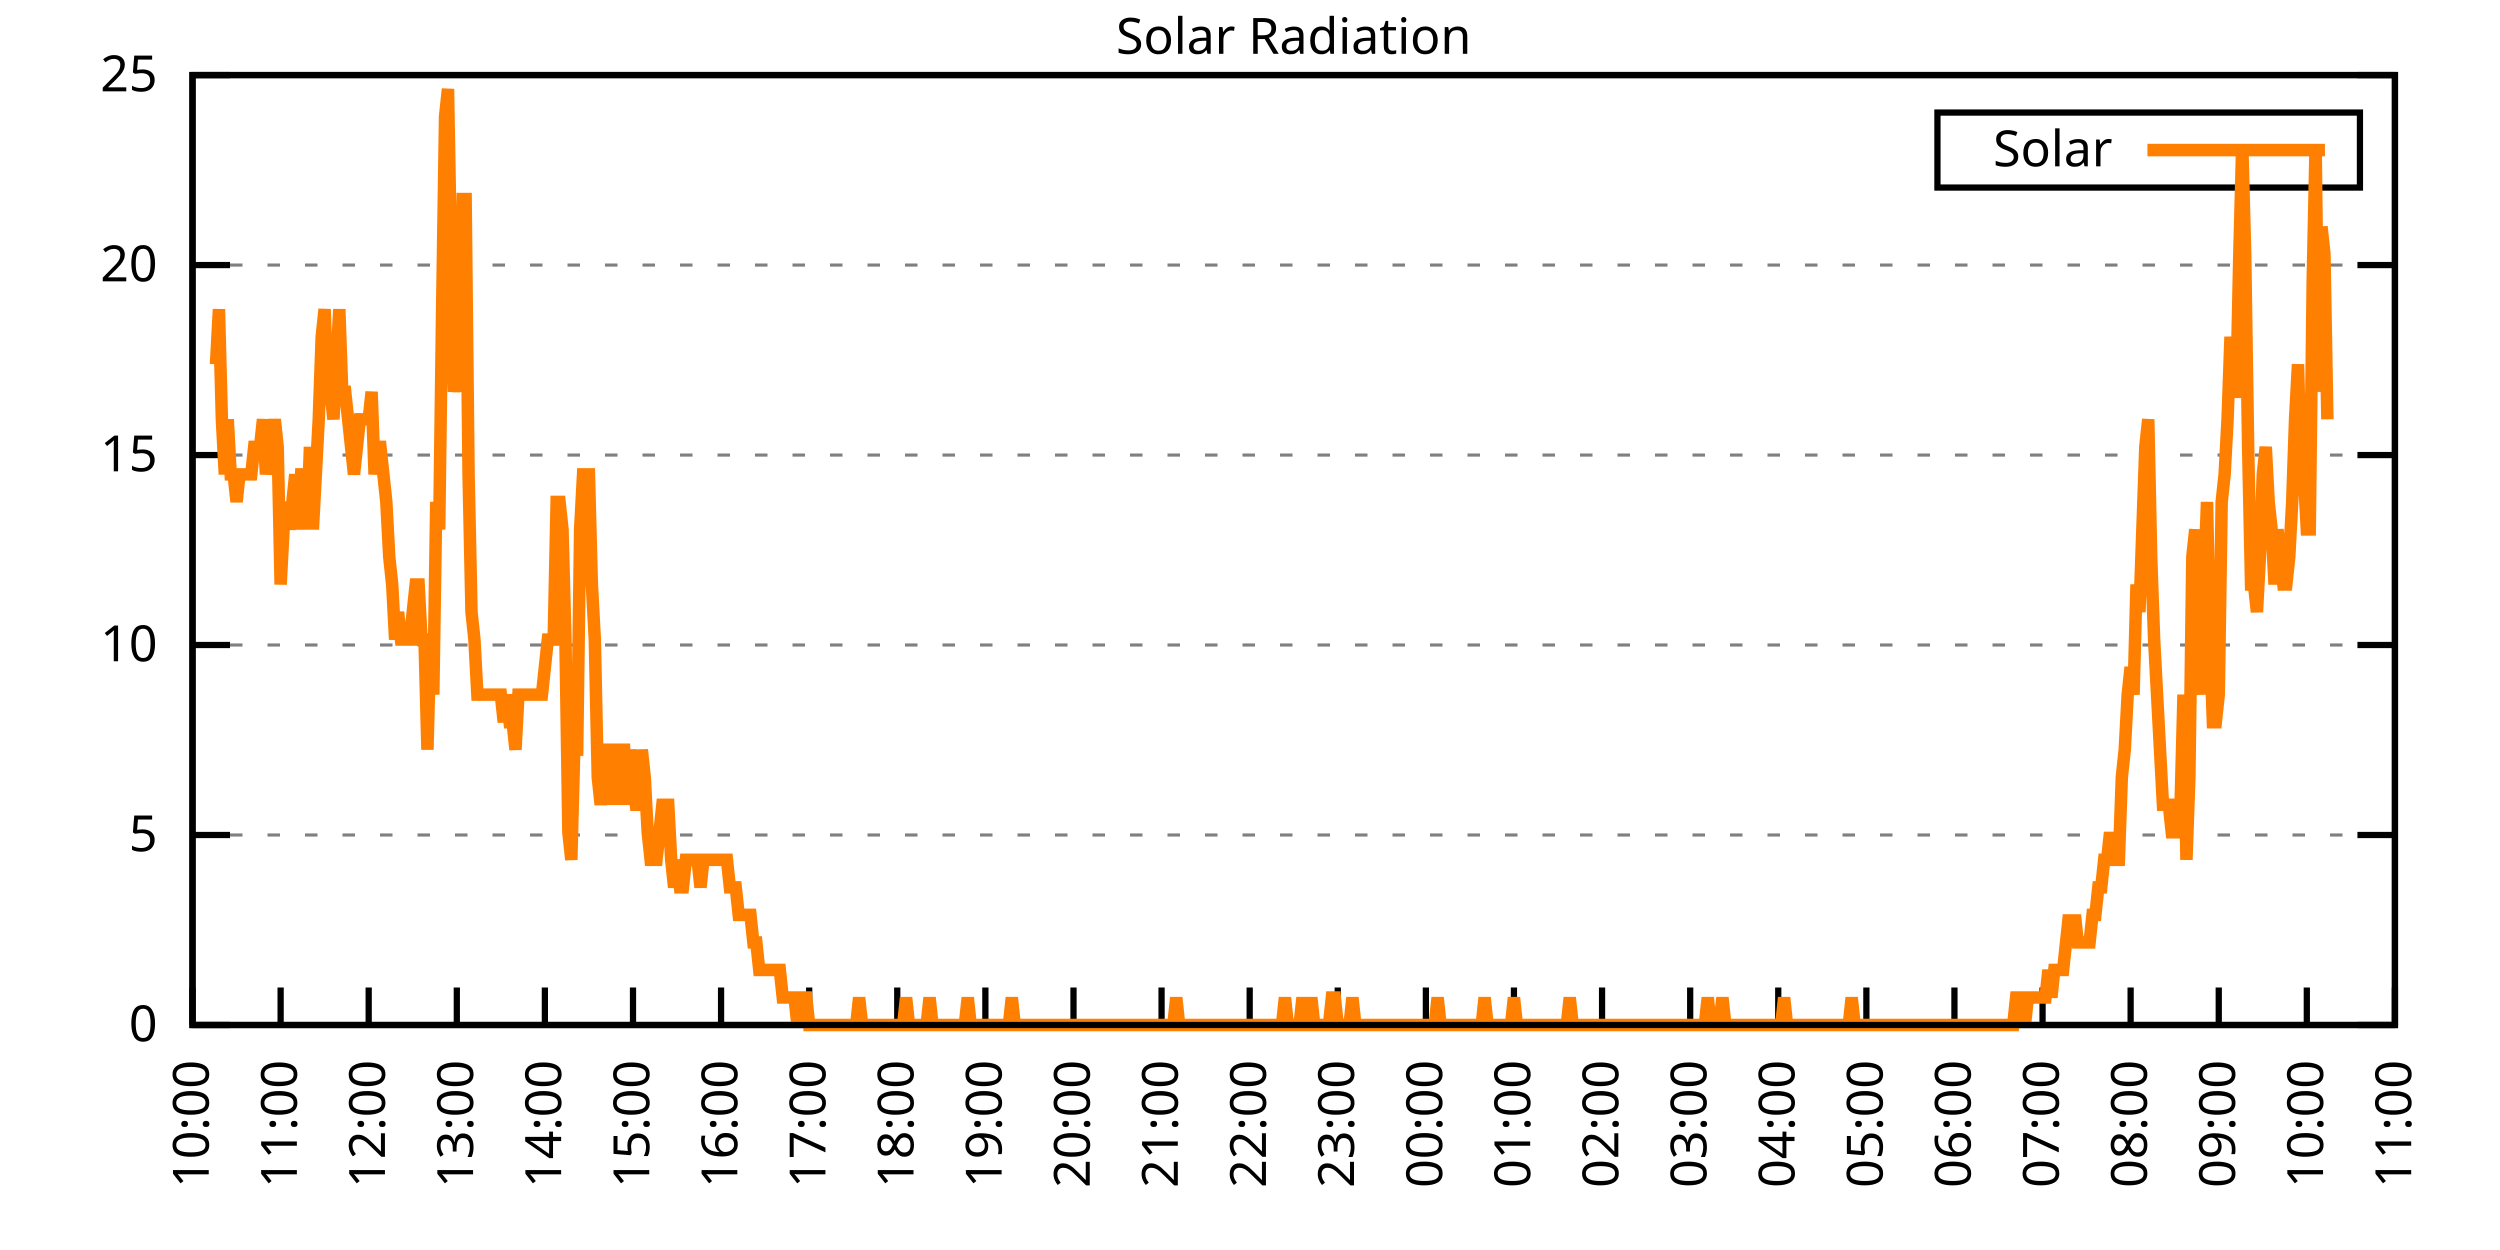
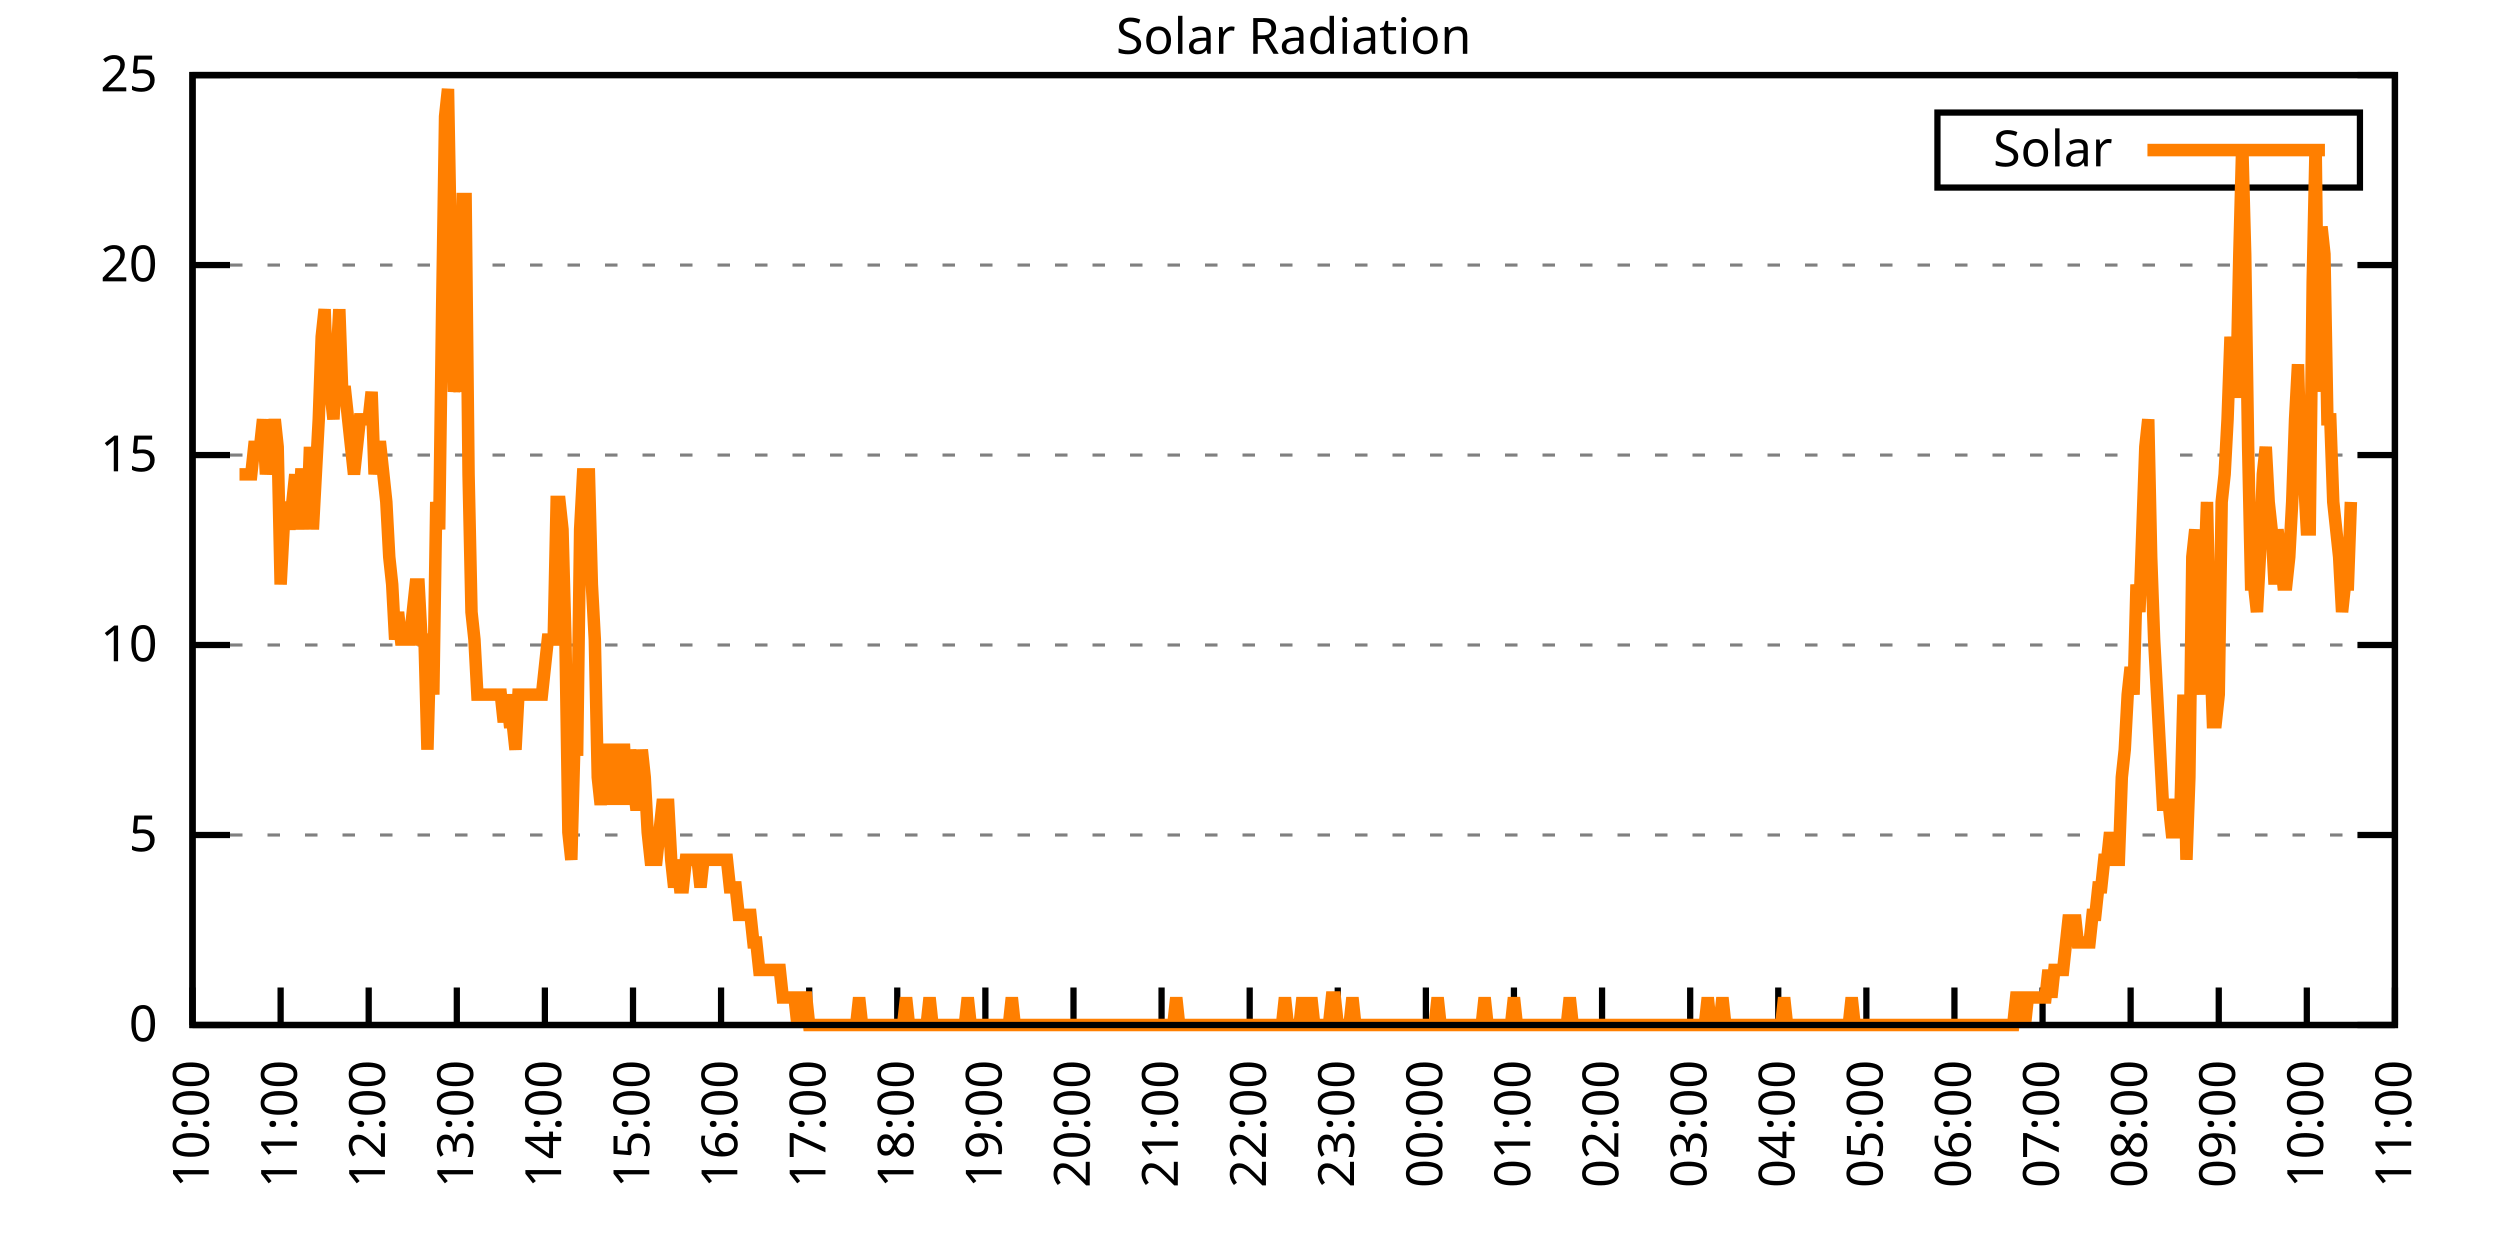
<svg xmlns="http://www.w3.org/2000/svg" xmlns:xlink="http://www.w3.org/1999/xlink" width="400" height="200" viewBox="0 0 400 200">
  <g id="gnuplot_canvas">
    <rect x="0" y="0" width="400" height="200" fill="none" />
    <defs>
      <circle id="gpDot" r="0.5" stroke-width="0.5" stroke="currentColor" />
      <path id="gpPt0" stroke-width="0.333" stroke="currentColor" d="M-1,0 h2 M0,-1 v2" />
      <path id="gpPt1" stroke-width="0.333" stroke="currentColor" d="M-1,-1 L1,1 M1,-1 L-1,1" />
      <path id="gpPt2" stroke-width="0.333" stroke="currentColor" d="M-1,0 L1,0 M0,-1 L0,1 M-1,-1 L1,1 M-1,1 L1,-1" />
      <rect id="gpPt3" stroke-width="0.333" stroke="currentColor" x="-1" y="-1" width="2" height="2" />
      <rect id="gpPt4" stroke-width="0.333" stroke="currentColor" fill="currentColor" x="-1" y="-1" width="2" height="2" />
      <circle id="gpPt5" stroke-width="0.333" stroke="currentColor" cx="0" cy="0" r="1" />
      <use xlink:href="#gpPt5" id="gpPt6" fill="currentColor" stroke="none" />
      <path id="gpPt7" stroke-width="0.333" stroke="currentColor" d="M0,-1.33 L-1.33,0.67 L1.33,0.67 z" />
      <use xlink:href="#gpPt7" id="gpPt8" fill="currentColor" stroke="none" />
      <use xlink:href="#gpPt7" id="gpPt9" stroke="currentColor" transform="rotate(180)" />
      <use xlink:href="#gpPt9" id="gpPt10" fill="currentColor" stroke="none" />
      <use xlink:href="#gpPt3" id="gpPt11" stroke="currentColor" transform="rotate(45)" />
      <use xlink:href="#gpPt11" id="gpPt12" fill="currentColor" stroke="none" />
      <path id="gpPt13" stroke-width="0.333" stroke="currentColor" d="M0,1.330 L1.265,0.411 L0.782,-1.067 L-0.782,-1.076 L-1.265,0.411 z" />
      <use xlink:href="#gpPt13" id="gpPt14" fill="currentColor" stroke="none" />
      <filter id="textbox" filterUnits="objectBoundingBox" x="0" y="0" height="1" width="1">
        <feFlood flood-color="white" flood-opacity="1" result="bgnd" />
        <feComposite in="SourceGraphic" in2="bgnd" operator="atop" />
      </filter>
      <filter id="greybox" filterUnits="objectBoundingBox" x="0" y="0" height="1" width="1">
        <feFlood flood-color="lightgrey" flood-opacity="1" result="grey" />
        <feComposite in="SourceGraphic" in2="grey" operator="atop" />
      </filter>
    </defs>
    <g fill="none" color="white" stroke="currentColor" stroke-width="1.00" stroke-linecap="butt" stroke-linejoin="miter">
</g>
    <g fill="none" color="black" stroke="currentColor" stroke-width="1.00" stroke-linecap="butt" stroke-linejoin="miter">
      <g stroke="none" shape-rendering="crispEdges">
        <polygon fill="rgb(255, 255, 255)" points="30.80,164.00 383.18,164.00 383.18,12.02 30.80,12.02 " />
      </g>
    </g>
    <g fill="none" color="black" stroke="currentColor" stroke-width="1.00" stroke-linecap="butt" stroke-linejoin="miter">
</g>
    <g fill="none" color="black" stroke="black" stroke-width="0.50" stroke-linecap="butt" stroke-linejoin="miter">
</g>
    <g fill="none" color="gray" stroke="currentColor" stroke-width="0.50" stroke-linecap="butt" stroke-linejoin="miter">
      <path stroke="gray" stroke-dasharray="2,4" class="gridline" d="M30.80,164.00 L383.19,164.00  " />
    </g>
    <g fill="none" color="gray" stroke="gray" stroke-width="1.00" stroke-linecap="butt" stroke-linejoin="miter">
</g>
    <g fill="none" color="black" stroke="currentColor" stroke-width="1.00" stroke-linecap="butt" stroke-linejoin="miter">
      <path stroke="black" d="M30.80,164.00 L36.80,164.00 M383.19,164.00 L377.19,164.00  " />
      <g transform="translate(25.20,166.60)" stroke="none" fill="black" font-family="Sans" font-size="8.00" text-anchor="end">
        <text>
          <tspan font-family="Sans"> 0</tspan>
        </text>
      </g>
    </g>
    <g fill="none" color="black" stroke="currentColor" stroke-width="1.00" stroke-linecap="butt" stroke-linejoin="miter">
</g>
    <g fill="none" color="black" stroke="black" stroke-width="0.50" stroke-linecap="butt" stroke-linejoin="miter">
</g>
    <g fill="none" color="gray" stroke="currentColor" stroke-width="0.50" stroke-linecap="butt" stroke-linejoin="miter">
      <path stroke="gray" stroke-dasharray="2,4" class="gridline" d="M30.80,133.60 L383.19,133.60  " />
    </g>
    <g fill="none" color="gray" stroke="gray" stroke-width="1.00" stroke-linecap="butt" stroke-linejoin="miter">
</g>
    <g fill="none" color="black" stroke="currentColor" stroke-width="1.00" stroke-linecap="butt" stroke-linejoin="miter">
      <path stroke="black" d="M30.80,133.60 L36.80,133.60 M383.19,133.60 L377.19,133.60  " />
      <g transform="translate(25.20,136.20)" stroke="none" fill="black" font-family="Sans" font-size="8.00" text-anchor="end">
        <text>
          <tspan font-family="Sans"> 5</tspan>
        </text>
      </g>
    </g>
    <g fill="none" color="black" stroke="currentColor" stroke-width="1.00" stroke-linecap="butt" stroke-linejoin="miter">
</g>
    <g fill="none" color="black" stroke="black" stroke-width="0.50" stroke-linecap="butt" stroke-linejoin="miter">
</g>
    <g fill="none" color="gray" stroke="currentColor" stroke-width="0.50" stroke-linecap="butt" stroke-linejoin="miter">
      <path stroke="gray" stroke-dasharray="2,4" class="gridline" d="M30.80,103.20 L383.19,103.20  " />
    </g>
    <g fill="none" color="gray" stroke="gray" stroke-width="1.00" stroke-linecap="butt" stroke-linejoin="miter">
</g>
    <g fill="none" color="black" stroke="currentColor" stroke-width="1.00" stroke-linecap="butt" stroke-linejoin="miter">
      <path stroke="black" d="M30.80,103.20 L36.80,103.20 M383.19,103.20 L377.19,103.20  " />
      <g transform="translate(25.20,105.80)" stroke="none" fill="black" font-family="Sans" font-size="8.00" text-anchor="end">
        <text>
          <tspan font-family="Sans"> 10</tspan>
        </text>
      </g>
    </g>
    <g fill="none" color="black" stroke="currentColor" stroke-width="1.00" stroke-linecap="butt" stroke-linejoin="miter">
</g>
    <g fill="none" color="black" stroke="black" stroke-width="0.50" stroke-linecap="butt" stroke-linejoin="miter">
</g>
    <g fill="none" color="gray" stroke="currentColor" stroke-width="0.50" stroke-linecap="butt" stroke-linejoin="miter">
      <path stroke="gray" stroke-dasharray="2,4" class="gridline" d="M30.80,72.81 L383.19,72.81  " />
    </g>
    <g fill="none" color="gray" stroke="gray" stroke-width="1.00" stroke-linecap="butt" stroke-linejoin="miter">
</g>
    <g fill="none" color="black" stroke="currentColor" stroke-width="1.00" stroke-linecap="butt" stroke-linejoin="miter">
      <path stroke="black" d="M30.80,72.81 L36.80,72.81 M383.19,72.81 L377.19,72.81  " />
      <g transform="translate(25.20,75.41)" stroke="none" fill="black" font-family="Sans" font-size="8.00" text-anchor="end">
        <text>
          <tspan font-family="Sans"> 15</tspan>
        </text>
      </g>
    </g>
    <g fill="none" color="black" stroke="currentColor" stroke-width="1.00" stroke-linecap="butt" stroke-linejoin="miter">
</g>
    <g fill="none" color="black" stroke="black" stroke-width="0.50" stroke-linecap="butt" stroke-linejoin="miter">
</g>
    <g fill="none" color="gray" stroke="currentColor" stroke-width="0.50" stroke-linecap="butt" stroke-linejoin="miter">
      <path stroke="gray" stroke-dasharray="2,4" class="gridline" d="M30.80,42.41 L383.19,42.41  " />
    </g>
    <g fill="none" color="gray" stroke="gray" stroke-width="1.00" stroke-linecap="butt" stroke-linejoin="miter">
</g>
    <g fill="none" color="black" stroke="currentColor" stroke-width="1.00" stroke-linecap="butt" stroke-linejoin="miter">
      <path stroke="black" d="M30.80,42.41 L36.80,42.41 M383.19,42.41 L377.19,42.41  " />
      <g transform="translate(25.20,45.01)" stroke="none" fill="black" font-family="Sans" font-size="8.00" text-anchor="end">
        <text>
          <tspan font-family="Sans"> 20</tspan>
        </text>
      </g>
    </g>
    <g fill="none" color="black" stroke="currentColor" stroke-width="1.00" stroke-linecap="butt" stroke-linejoin="miter">
</g>
    <g fill="none" color="black" stroke="black" stroke-width="0.50" stroke-linecap="butt" stroke-linejoin="miter">
</g>
    <g fill="none" color="gray" stroke="currentColor" stroke-width="0.50" stroke-linecap="butt" stroke-linejoin="miter">
      <path stroke="gray" stroke-dasharray="2,4" class="gridline" d="M30.80,12.01 L383.19,12.01  " />
    </g>
    <g fill="none" color="gray" stroke="gray" stroke-width="1.00" stroke-linecap="butt" stroke-linejoin="miter">
</g>
    <g fill="none" color="black" stroke="currentColor" stroke-width="1.00" stroke-linecap="butt" stroke-linejoin="miter">
      <path stroke="black" d="M30.80,12.01 L36.80,12.01 M383.19,12.01 L377.19,12.01  " />
      <g transform="translate(25.20,14.61)" stroke="none" fill="black" font-family="Sans" font-size="8.00" text-anchor="end">
        <text>
          <tspan font-family="Sans"> 25</tspan>
        </text>
      </g>
    </g>
    <g fill="none" color="black" stroke="currentColor" stroke-width="1.00" stroke-linecap="butt" stroke-linejoin="miter">
      <path stroke="black" d="M30.80,164.00 L30.80,158.00  " />
      <g transform="translate(33.40,169.60) rotate(270.00)" stroke="none" fill="black" font-family="Sans" font-size="8.00" text-anchor="end">
        <text>
          <tspan font-family="Sans">10:00</tspan>
        </text>
      </g>
    </g>
    <g fill="none" color="black" stroke="currentColor" stroke-width="1.00" stroke-linecap="butt" stroke-linejoin="miter">
      <path stroke="black" d="M44.90,164.00 L44.90,158.00  " />
      <g transform="translate(47.50,169.60) rotate(270.00)" stroke="none" fill="black" font-family="Sans" font-size="8.00" text-anchor="end">
        <text>
          <tspan font-family="Sans">11:00</tspan>
        </text>
      </g>
    </g>
    <g fill="none" color="black" stroke="currentColor" stroke-width="1.00" stroke-linecap="butt" stroke-linejoin="miter">
      <path stroke="black" d="M58.99,164.00 L58.99,158.00  " />
      <g transform="translate(61.59,169.60) rotate(270.00)" stroke="none" fill="black" font-family="Sans" font-size="8.00" text-anchor="end">
        <text>
          <tspan font-family="Sans">12:00</tspan>
        </text>
      </g>
    </g>
    <g fill="none" color="black" stroke="currentColor" stroke-width="1.00" stroke-linecap="butt" stroke-linejoin="miter">
      <path stroke="black" d="M73.09,164.00 L73.09,158.00  " />
      <g transform="translate(75.69,169.60) rotate(270.00)" stroke="none" fill="black" font-family="Sans" font-size="8.00" text-anchor="end">
        <text>
          <tspan font-family="Sans">13:00</tspan>
        </text>
      </g>
    </g>
    <g fill="none" color="black" stroke="currentColor" stroke-width="1.00" stroke-linecap="butt" stroke-linejoin="miter">
      <path stroke="black" d="M87.18,164.00 L87.18,158.00  " />
      <g transform="translate(89.78,169.60) rotate(270.00)" stroke="none" fill="black" font-family="Sans" font-size="8.00" text-anchor="end">
        <text>
          <tspan font-family="Sans">14:00</tspan>
        </text>
      </g>
    </g>
    <g fill="none" color="black" stroke="currentColor" stroke-width="1.00" stroke-linecap="butt" stroke-linejoin="miter">
      <path stroke="black" d="M101.28,164.00 L101.28,158.00  " />
      <g transform="translate(103.88,169.60) rotate(270.00)" stroke="none" fill="black" font-family="Sans" font-size="8.00" text-anchor="end">
        <text>
          <tspan font-family="Sans">15:00</tspan>
        </text>
      </g>
    </g>
    <g fill="none" color="black" stroke="currentColor" stroke-width="1.00" stroke-linecap="butt" stroke-linejoin="miter">
      <path stroke="black" d="M115.37,164.00 L115.37,158.00  " />
      <g transform="translate(117.97,169.60) rotate(270.00)" stroke="none" fill="black" font-family="Sans" font-size="8.00" text-anchor="end">
        <text>
          <tspan font-family="Sans">16:00</tspan>
        </text>
      </g>
    </g>
    <g fill="none" color="black" stroke="currentColor" stroke-width="1.00" stroke-linecap="butt" stroke-linejoin="miter">
      <path stroke="black" d="M129.47,164.00 L129.47,158.00  " />
      <g transform="translate(132.07,169.60) rotate(270.00)" stroke="none" fill="black" font-family="Sans" font-size="8.00" text-anchor="end">
        <text>
          <tspan font-family="Sans">17:00</tspan>
        </text>
      </g>
    </g>
    <g fill="none" color="black" stroke="currentColor" stroke-width="1.00" stroke-linecap="butt" stroke-linejoin="miter">
      <path stroke="black" d="M143.56,164.00 L143.56,158.00  " />
      <g transform="translate(146.16,169.60) rotate(270.00)" stroke="none" fill="black" font-family="Sans" font-size="8.00" text-anchor="end">
        <text>
          <tspan font-family="Sans">18:00</tspan>
        </text>
      </g>
    </g>
    <g fill="none" color="black" stroke="currentColor" stroke-width="1.00" stroke-linecap="butt" stroke-linejoin="miter">
      <path stroke="black" d="M157.66,164.00 L157.66,158.00  " />
      <g transform="translate(160.26,169.60) rotate(270.00)" stroke="none" fill="black" font-family="Sans" font-size="8.00" text-anchor="end">
        <text>
          <tspan font-family="Sans">19:00</tspan>
        </text>
      </g>
    </g>
    <g fill="none" color="black" stroke="currentColor" stroke-width="1.00" stroke-linecap="butt" stroke-linejoin="miter">
      <path stroke="black" d="M171.76,164.00 L171.76,158.00  " />
      <g transform="translate(174.36,169.60) rotate(270.00)" stroke="none" fill="black" font-family="Sans" font-size="8.00" text-anchor="end">
        <text>
          <tspan font-family="Sans">20:00</tspan>
        </text>
      </g>
    </g>
    <g fill="none" color="black" stroke="currentColor" stroke-width="1.00" stroke-linecap="butt" stroke-linejoin="miter">
      <path stroke="black" d="M185.85,164.00 L185.85,158.00  " />
      <g transform="translate(188.45,169.60) rotate(270.00)" stroke="none" fill="black" font-family="Sans" font-size="8.00" text-anchor="end">
        <text>
          <tspan font-family="Sans">21:00</tspan>
        </text>
      </g>
    </g>
    <g fill="none" color="black" stroke="currentColor" stroke-width="1.00" stroke-linecap="butt" stroke-linejoin="miter">
      <path stroke="black" d="M199.95,164.00 L199.95,158.00  " />
      <g transform="translate(202.55,169.60) rotate(270.00)" stroke="none" fill="black" font-family="Sans" font-size="8.00" text-anchor="end">
        <text>
          <tspan font-family="Sans">22:00</tspan>
        </text>
      </g>
    </g>
    <g fill="none" color="black" stroke="currentColor" stroke-width="1.00" stroke-linecap="butt" stroke-linejoin="miter">
      <path stroke="black" d="M214.04,164.00 L214.04,158.00  " />
      <g transform="translate(216.64,169.60) rotate(270.00)" stroke="none" fill="black" font-family="Sans" font-size="8.00" text-anchor="end">
        <text>
          <tspan font-family="Sans">23:00</tspan>
        </text>
      </g>
    </g>
    <g fill="none" color="black" stroke="currentColor" stroke-width="1.00" stroke-linecap="butt" stroke-linejoin="miter">
      <path stroke="black" d="M228.14,164.00 L228.14,158.00  " />
      <g transform="translate(230.74,169.60) rotate(270.00)" stroke="none" fill="black" font-family="Sans" font-size="8.00" text-anchor="end">
        <text>
          <tspan font-family="Sans">00:00</tspan>
        </text>
      </g>
    </g>
    <g fill="none" color="black" stroke="currentColor" stroke-width="1.00" stroke-linecap="butt" stroke-linejoin="miter">
      <path stroke="black" d="M242.23,164.00 L242.23,158.00  " />
      <g transform="translate(244.83,169.60) rotate(270.00)" stroke="none" fill="black" font-family="Sans" font-size="8.00" text-anchor="end">
        <text>
          <tspan font-family="Sans">01:00</tspan>
        </text>
      </g>
    </g>
    <g fill="none" color="black" stroke="currentColor" stroke-width="1.00" stroke-linecap="butt" stroke-linejoin="miter">
      <path stroke="black" d="M256.33,164.00 L256.33,158.00  " />
      <g transform="translate(258.93,169.60) rotate(270.00)" stroke="none" fill="black" font-family="Sans" font-size="8.00" text-anchor="end">
        <text>
          <tspan font-family="Sans">02:00</tspan>
        </text>
      </g>
    </g>
    <g fill="none" color="black" stroke="currentColor" stroke-width="1.00" stroke-linecap="butt" stroke-linejoin="miter">
      <path stroke="black" d="M270.43,164.00 L270.43,158.00  " />
      <g transform="translate(273.03,169.60) rotate(270.00)" stroke="none" fill="black" font-family="Sans" font-size="8.00" text-anchor="end">
        <text>
          <tspan font-family="Sans">03:00</tspan>
        </text>
      </g>
    </g>
    <g fill="none" color="black" stroke="currentColor" stroke-width="1.00" stroke-linecap="butt" stroke-linejoin="miter">
      <path stroke="black" d="M284.52,164.00 L284.52,158.00  " />
      <g transform="translate(287.12,169.60) rotate(270.00)" stroke="none" fill="black" font-family="Sans" font-size="8.00" text-anchor="end">
        <text>
          <tspan font-family="Sans">04:00</tspan>
        </text>
      </g>
    </g>
    <g fill="none" color="black" stroke="currentColor" stroke-width="1.00" stroke-linecap="butt" stroke-linejoin="miter">
      <path stroke="black" d="M298.62,164.00 L298.62,158.00  " />
      <g transform="translate(301.22,169.60) rotate(270.00)" stroke="none" fill="black" font-family="Sans" font-size="8.00" text-anchor="end">
        <text>
          <tspan font-family="Sans">05:00</tspan>
        </text>
      </g>
    </g>
    <g fill="none" color="black" stroke="currentColor" stroke-width="1.00" stroke-linecap="butt" stroke-linejoin="miter">
      <path stroke="black" d="M312.71,164.00 L312.71,158.00  " />
      <g transform="translate(315.31,169.60) rotate(270.00)" stroke="none" fill="black" font-family="Sans" font-size="8.00" text-anchor="end">
        <text>
          <tspan font-family="Sans">06:00</tspan>
        </text>
      </g>
    </g>
    <g fill="none" color="black" stroke="currentColor" stroke-width="1.00" stroke-linecap="butt" stroke-linejoin="miter">
      <path stroke="black" d="M326.81,164.00 L326.81,158.00  " />
      <g transform="translate(329.41,169.60) rotate(270.00)" stroke="none" fill="black" font-family="Sans" font-size="8.00" text-anchor="end">
        <text>
          <tspan font-family="Sans">07:00</tspan>
        </text>
      </g>
    </g>
    <g fill="none" color="black" stroke="currentColor" stroke-width="1.00" stroke-linecap="butt" stroke-linejoin="miter">
      <path stroke="black" d="M340.90,164.00 L340.90,158.00  " />
      <g transform="translate(343.50,169.60) rotate(270.00)" stroke="none" fill="black" font-family="Sans" font-size="8.00" text-anchor="end">
        <text>
          <tspan font-family="Sans">08:00</tspan>
        </text>
      </g>
    </g>
    <g fill="none" color="black" stroke="currentColor" stroke-width="1.00" stroke-linecap="butt" stroke-linejoin="miter">
      <path stroke="black" d="M355.00,164.00 L355.00,158.00  " />
      <g transform="translate(357.60,169.60) rotate(270.00)" stroke="none" fill="black" font-family="Sans" font-size="8.00" text-anchor="end">
        <text>
          <tspan font-family="Sans">09:00</tspan>
        </text>
      </g>
    </g>
    <g fill="none" color="black" stroke="currentColor" stroke-width="1.00" stroke-linecap="butt" stroke-linejoin="miter">
      <path stroke="black" d="M369.09,164.00 L369.09,158.00  " />
      <g transform="translate(371.69,169.60) rotate(270.00)" stroke="none" fill="black" font-family="Sans" font-size="8.00" text-anchor="end">
        <text>
          <tspan font-family="Sans">10:00</tspan>
        </text>
      </g>
    </g>
    <g fill="none" color="black" stroke="currentColor" stroke-width="1.00" stroke-linecap="butt" stroke-linejoin="miter">
      <path stroke="black" d="M383.19,164.00 L383.19,158.00  " />
      <g transform="translate(385.79,169.60) rotate(270.00)" stroke="none" fill="black" font-family="Sans" font-size="8.00" text-anchor="end">
        <text>
          <tspan font-family="Sans">11:00</tspan>
        </text>
      </g>
    </g>
    <g fill="none" color="black" stroke="currentColor" stroke-width="1.00" stroke-linecap="butt" stroke-linejoin="miter">
</g>
    <g fill="none" color="black" stroke="currentColor" stroke-width="1.00" stroke-linecap="butt" stroke-linejoin="miter">
      <path stroke="black" d="M30.80,12.01 L30.80,164.00 L383.19,164.00 L383.19,12.01 L30.80,12.01 Z  " />
    </g>
    <g fill="none" color="black" stroke="currentColor" stroke-width="1.00" stroke-linecap="butt" stroke-linejoin="miter">
</g>
    <g fill="none" color="black" stroke="currentColor" stroke-width="1.00" stroke-linecap="butt" stroke-linejoin="miter">
      <path stroke="black" d="M309.99,30.01 L309.99,18.01 L377.59,18.01 L377.59,30.01 L309.99,30.01 Z  " />
    </g>
    <g id="Solar_Radiation_plot_1">
      <g fill="none" color="white" stroke="black" stroke-width="2.00" stroke-linecap="butt" stroke-linejoin="miter">
</g>
      <g fill="none" color="black" stroke="currentColor" stroke-width="2.00" stroke-linecap="butt" stroke-linejoin="miter">
        <g transform="translate(337.99,26.61)" stroke="none" fill="black" font-family="Sans" font-size="8.00" text-anchor="end">
          <text>
            <tspan font-family="Sans">Solar</tspan>
          </text>
        </g>
      </g>
      <g fill="none" color="black" stroke="currentColor" stroke-width="2.00" stroke-linecap="butt" stroke-linejoin="miter">
-         <path stroke="rgb(255, 127,   0)" d="M343.59,24.01 L371.99,24.01 M34.56,58.28 L35.03,49.47 L35.50,67.09 L35.97,75.90 L36.44,67.09 L36.91,75.90   L37.38,75.90 L37.85,80.31 L38.32,75.90 L38.79,75.90 L39.26,75.90 L39.73,75.90 L40.20,75.90 L40.67,71.50   L41.14,71.50 L41.61,71.50 L42.08,67.09 L42.55,75.90 L43.02,71.50 L43.49,71.50 L43.96,67.09 L44.43,71.50   L44.90,93.52 L45.37,84.71 L45.84,80.31 L46.31,84.71 L46.78,80.31 L47.24,75.90 L47.71,84.71 L48.18,75.90   L48.65,75.90 L49.12,84.71 L49.59,71.50 L50.06,84.71 L50.53,75.90 L51.00,67.09 L51.47,53.88 L51.94,49.47   L52.41,62.69 L52.88,62.69 L53.35,67.09 L53.82,58.28 L54.29,49.47 L54.76,62.69 L55.23,62.69 L55.70,67.09   L56.17,71.50 L56.64,75.90 L57.11,71.50 L57.58,67.09 L58.05,67.09 L58.52,67.09 L58.99,67.09 L59.46,62.69   L59.93,75.90 L60.40,71.50 L60.87,71.50 L61.34,75.90 L61.81,80.31 L62.28,89.12 L62.75,93.52 L63.22,102.33   L63.69,97.93 L64.16,102.33 L64.63,102.33 L65.10,102.33 L65.57,102.33 L66.04,97.93 L66.51,93.52 L66.98,93.52   L67.45,102.33 L67.92,102.33 L68.39,119.95 L68.86,102.33 L69.33,111.14 L69.80,80.31 L70.27,84.71 L70.74,49.47   L71.21,18.64 L71.68,14.23 L72.15,40.66 L72.62,62.69 L73.09,58.28 L73.56,62.69 L74.03,31.85 L74.50,31.85   L74.97,75.90 L75.44,97.93 L75.91,102.33 L76.38,111.14 L76.85,111.14 L77.32,111.14 L77.79,111.14 L78.26,111.14   L78.73,111.14 L79.19,111.14 L79.66,111.14 L80.13,111.14 L80.60,115.55 L81.07,111.14 L81.54,115.55 L82.01,115.55   L82.48,119.95 L82.95,111.14 L83.42,111.14 L83.89,111.14 L84.36,111.14 L84.83,111.14 L85.30,111.14 L85.77,111.14   L86.24,111.14 L86.71,111.14 L87.18,106.74 L87.65,102.33 L88.12,102.33 L88.59,102.33 L89.06,80.31 L89.53,80.31   L90.00,84.71 L90.47,102.33 L90.94,133.17 L91.41,137.57 L91.88,119.95 L92.35,119.95 L92.82,84.71 L93.29,75.90   L93.76,75.90 L94.23,75.90 L94.70,93.52 L95.17,102.33 L95.64,124.36 L96.11,128.76 L96.58,124.36 L97.05,119.95   L97.52,119.95 L97.99,128.76 L98.46,119.95 L98.93,128.76 L99.40,119.95 L99.87,119.95 L100.34,128.76 L100.81,119.95   L101.28,124.36 L101.75,128.76 L102.22,128.76 L102.69,119.95 L103.16,124.36 L103.63,133.17 L104.10,137.57 L104.57,137.57   L105.04,137.57 L105.51,133.17 L105.98,128.76 L106.45,128.76 L106.92,128.76 L107.39,137.57 L107.86,141.98 L108.33,137.57   L108.80,141.98 L109.27,141.98 L109.74,137.57 L110.21,137.57 L110.68,137.57 L111.14,137.57 L111.61,137.57 L112.08,141.98   L112.55,137.57 L113.02,137.57 L113.49,137.57 L113.96,137.57 L114.43,137.57 L114.90,137.57 L115.37,137.57 L115.84,137.57   L116.31,137.57 L116.78,141.98 L117.25,141.98 L117.72,141.98 L118.19,146.38 L118.66,146.38 L119.13,146.38 L119.60,146.38   L120.07,146.38 L120.54,150.79 L121.01,150.79 L121.48,155.19 L121.95,155.19 L122.42,155.19 L122.89,155.19 L123.36,155.19   L123.83,155.19 L124.30,155.19 L124.77,155.19 L125.24,159.60 L125.71,159.60 L126.18,159.60 L126.65,159.60 L127.12,159.60   L127.59,164.00 L128.06,159.60 L128.53,159.60 L129.00,159.60 L129.47,164.00 L129.94,164.00 L130.41,164.00 L130.88,164.00   L131.35,164.00 L131.82,164.00 L132.29,164.00 L132.76,164.00 L133.23,164.00 L133.70,164.00 L134.17,164.00 L134.64,164.00   L135.11,164.00 L135.58,164.00 L136.05,164.00 L136.52,164.00 L136.99,164.00 L137.46,159.60 L137.93,164.00 L138.40,164.00   L138.87,164.00 L139.34,164.00 L139.81,164.00 L140.28,164.00 L140.75,164.00 L141.22,164.00 L141.69,164.00 L142.16,164.00   L142.63,164.00 L143.09,164.00 L143.56,164.00 L144.03,164.00 L144.50,164.00 L144.97,159.60 L145.44,164.00 L145.91,164.00   L146.38,164.00 L146.85,164.00 L147.32,164.00 L147.79,164.00 L148.26,164.00 L148.73,159.60 L149.20,164.00 L149.67,164.00   L150.14,164.00 L150.61,164.00 L151.08,164.00 L151.55,164.00 L152.02,164.00 L152.49,164.00 L152.96,164.00 L153.43,164.00   L153.90,164.00 L154.37,164.00 L154.84,159.60 L155.31,164.00 L155.78,164.00 L156.25,164.00 L156.72,164.00 L157.19,164.00   L157.66,164.00 L158.13,164.00 L158.60,164.00 L159.07,164.00 L159.54,164.00 L160.01,164.00 L160.48,164.00 L160.95,164.00   L161.42,164.00 L161.89,159.60 L162.36,164.00 L162.83,164.00 L163.30,164.00 L163.77,164.00 L164.24,164.00 L164.71,164.00   L165.18,164.00 L165.65,164.00 L166.12,164.00 L166.59,164.00 L167.06,164.00 L167.53,164.00 L168.00,164.00 L168.47,164.00   L168.94,164.00 L169.41,164.00 L169.88,164.00 L170.35,164.00 L170.82,164.00 L171.29,164.00 L171.76,164.00 L172.23,164.00   L172.70,164.00 L173.17,164.00 L173.64,164.00 L174.11,164.00 L174.58,164.00 L175.04,164.00 L175.51,164.00 L175.98,164.00   L176.45,164.00 L176.92,164.00 L177.39,164.00 L177.86,164.00 L178.33,164.00 L178.80,164.00 L179.27,164.00 L179.74,164.00   L180.21,164.00 L180.68,164.00 L181.15,164.00 L181.62,164.00 L182.09,164.00 L182.56,164.00 L183.03,164.00 L183.50,164.00   L183.97,164.00 L184.44,164.00 L184.91,164.00 L185.38,164.00 L185.85,164.00 L186.32,164.00 L186.79,164.00 L187.26,164.00   L187.73,164.00 L188.20,159.60 L188.67,164.00 L189.14,164.00 L189.61,164.00 L190.08,164.00 L190.55,164.00 L191.02,164.00   L191.49,164.00 L191.96,164.00 L192.43,164.00 L192.90,164.00 L193.37,164.00 L193.84,164.00 L194.31,164.00 L194.78,164.00   L195.25,164.00 L195.72,164.00 L196.19,164.00 L196.66,164.00 L197.13,164.00 L197.60,164.00 L198.07,164.00 L198.54,164.00   L199.01,164.00 L199.48,164.00 L199.95,164.00 L200.42,164.00 L200.89,164.00 L201.36,164.00 L201.83,164.00 L202.30,164.00   L202.77,164.00 L203.24,164.00 L203.71,164.00 L204.18,164.00 L204.65,164.00 L205.12,164.00 L205.59,159.60 L206.06,164.00   L206.53,164.00 L207.00,164.00 L207.46,164.00 L207.93,164.00 L208.40,159.60 L208.87,164.00 L209.34,164.00 L209.81,159.60   L210.28,164.00 L210.75,164.00 L211.22,164.00 L211.69,164.00 L212.16,164.00 L212.63,164.00 L213.10,159.60 L213.57,159.60   L214.04,164.00 L214.51,164.00 L214.98,164.00 L215.45,164.00 L215.92,164.00 L216.39,159.60 L216.86,164.00 L217.33,164.00   L217.80,164.00 L218.27,164.00 L218.74,164.00 L219.21,164.00 L219.68,164.00 L220.15,164.00 L220.62,164.00 L221.09,164.00   L221.56,164.00 L222.03,164.00 L222.50,164.00 L222.97,164.00 L223.44,164.00 L223.91,164.00 L224.38,164.00 L224.85,164.00   L225.32,164.00 L225.79,164.00 L226.26,164.00 L226.73,164.00 L227.20,164.00 L227.67,164.00 L228.14,164.00 L228.61,164.00   L229.08,164.00 L229.55,164.00 L230.02,159.60 L230.49,164.00 L230.96,164.00 L231.43,164.00 L231.90,164.00 L232.37,164.00   L232.84,164.00 L233.31,164.00 L233.78,164.00 L234.25,164.00 L234.72,164.00 L235.19,164.00 L235.66,164.00 L236.13,164.00   L236.60,164.00 L237.07,164.00 L237.54,159.60 L238.01,164.00 L238.48,164.00 L238.95,164.00 L239.41,164.00 L239.88,164.00   L240.35,164.00 L240.82,164.00 L241.29,164.00 L241.76,164.00 L242.23,159.60 L242.70,164.00 L243.17,164.00 L243.64,164.00   L244.11,164.00 L244.58,164.00 L245.05,164.00 L245.52,164.00 L245.99,164.00 L246.46,164.00 L246.93,164.00 L247.40,164.00   L247.87,164.00 L248.34,164.00 L248.81,164.00 L249.28,164.00 L249.75,164.00 L250.22,164.00 L250.69,164.00 L251.16,159.60   L251.63,164.00 L252.10,164.00 L252.57,164.00 L253.04,164.00 L253.51,164.00 L253.98,164.00 L254.45,164.00 L254.92,164.00   L255.39,164.00 L255.86,164.00 L256.33,164.00 L256.80,164.00 L257.27,164.00 L257.74,164.00 L258.21,164.00 L258.68,164.00   L259.15,164.00 L259.62,164.00 L260.09,164.00 L260.56,164.00 L261.03,164.00 L261.50,164.00 L261.97,164.00 L262.44,164.00   L262.91,164.00 L263.38,164.00 L263.85,164.00 L264.32,164.00 L264.79,164.00 L265.26,164.00 L265.73,164.00 L266.20,164.00   L266.67,164.00 L267.14,164.00 L267.61,164.00 L268.08,164.00 L268.55,164.00 L269.02,164.00 L269.49,164.00 L269.96,164.00   L270.43,164.00 L270.90,164.00 L271.36,164.00 L271.83,164.00 L272.30,164.00 L272.77,164.00 L273.24,159.60 L273.71,164.00   L274.18,164.00 L274.65,164.00 L275.12,164.00 L275.59,159.60 L276.06,164.00 L276.53,164.00 L277.00,164.00 L277.47,164.00   L277.94,164.00 L278.41,164.00 L278.88,164.00 L279.35,164.00 L279.82,164.00 L280.29,164.00 L280.76,164.00 L281.23,164.00   L281.70,164.00 L282.17,164.00 L282.64,164.00 L283.11,164.00 L283.58,164.00 L284.05,164.00 L284.52,164.00 L284.99,164.00   L285.46,159.60 L285.93,164.00 L286.40,164.00 L286.87,164.00 L287.34,164.00 L287.81,164.00 L288.28,164.00 L288.75,164.00   L289.22,164.00 L289.69,164.00 L290.16,164.00 L290.63,164.00 L291.10,164.00 L291.57,164.00 L292.04,164.00 L292.51,164.00   L292.98,164.00 L293.45,164.00 L293.92,164.00 L294.39,164.00 L294.86,164.00 L295.33,164.00 L295.80,164.00 L296.27,159.60   L296.74,164.00 L297.21,164.00 L297.68,164.00 L298.15,164.00 L298.62,164.00 L299.09,164.00 L299.56,164.00 L300.03,164.00   L300.50,164.00 L300.97,164.00 L301.44,164.00 L301.91,164.00 L302.38,164.00 L302.85,164.00 L303.31,164.00 L303.78,164.00   L304.25,164.00 L304.72,164.00 L305.19,164.00 L305.66,164.00 L306.13,164.00 L306.60,164.00 L307.07,164.00 L307.54,164.00   L308.01,164.00 L308.48,164.00 L308.95,164.00 L309.42,164.00 L309.89,164.00 L310.36,164.00 L310.83,164.00 L311.30,164.00   L311.77,164.00 L312.24,164.00 L312.71,164.00 L313.18,164.00 L313.65,164.00 L314.12,164.00 L314.59,164.00 L315.06,164.00   L315.53,164.00 L316.00,164.00 L316.47,164.00 L316.94,164.00 L317.41,164.00 L317.88,164.00 L318.35,164.00 L318.82,164.00   L319.29,164.00 L319.76,164.00 L320.23,164.00 L320.70,164.00 L321.17,164.00 L321.64,164.00 L322.11,164.00 L322.58,159.60   L323.05,159.60 L323.52,159.60 L323.99,164.00 L324.46,159.60 L324.93,159.60 L325.40,159.60 L325.87,159.60 L326.34,159.60   L326.81,159.60 L327.28,159.60 L327.75,155.19 L328.22,159.60 L328.69,155.19 L329.16,155.19 L329.63,155.19 L330.10,155.19   L330.57,150.79 L331.04,146.38 L331.51,150.79 L331.98,146.38 L332.45,150.79 L332.92,150.79 L333.39,150.79 L333.86,150.79   L334.33,150.79 L334.80,146.38 L335.26,146.38 L335.73,141.98 L336.20,141.98 L336.67,137.57 L337.14,137.57 L337.61,133.17   L338.08,137.57 L338.55,137.57 L339.02,137.57 L339.49,124.36 L339.96,119.95 L340.43,111.14 L340.90,106.74 L341.37,111.14   L341.84,93.52 L342.31,97.93 L342.78,84.71 L343.25,71.50 L343.72,67.09 L344.19,89.12 L344.66,102.33 L345.13,111.14   L345.60,119.95 L346.07,128.76 L346.54,128.76 L347.01,128.76 L347.48,133.17 L347.95,133.17 L348.42,133.17 L348.89,128.76   L349.36,111.14 L349.83,137.57 L350.30,124.36 L350.77,89.12 L351.24,84.71 L351.71,102.33 L352.18,111.14 L352.65,93.52   L353.12,80.31 L353.59,102.33 L354.06,115.55 L354.53,115.55 L355.00,111.14 L355.47,80.31 L355.94,75.90 L356.41,67.09   L356.88,53.88 L357.35,62.69 L357.82,62.69 L358.29,40.66 L358.76,23.04 L359.23,40.66 L359.70,71.50 L360.17,93.52   L360.64,93.52 L361.11,97.93 L361.58,89.12 L362.05,75.90 L362.52,71.50 L362.99,80.31 L363.46,84.71 L363.93,93.52   L364.40,84.71 L364.87,89.12 L365.34,93.52 L365.81,93.52 L366.28,89.12 L366.75,80.31 L367.21,67.09 L367.68,58.28   L368.15,75.90 L368.62,75.90 L369.09,84.71 L369.56,84.71 L370.03,45.07 L370.50,23.04 L370.97,62.69 L371.44,36.26   L371.91,40.66 L372.38,67.09  " />
+         <path stroke="rgb(255, 127,   0)" d="M343.59,24.01 L371.99,24.01 M38.32,75.90 L38.79,75.90 L39.26,75.90 L39.73,75.90 L40.20,75.90 L40.67,71.50   L41.14,71.50 L41.61,71.50 L42.08,67.09 L42.55,75.90 L43.02,71.50 L43.49,71.50 L43.96,67.09 L44.43,71.50   L44.90,93.52 L45.37,84.71 L45.84,80.31 L46.31,84.71 L46.78,80.31 L47.24,75.90 L47.71,84.71 L48.18,75.90   L48.65,75.90 L49.12,84.71 L49.59,71.50 L50.06,84.71 L50.53,75.90 L51.00,67.09 L51.47,53.88 L51.94,49.47   L52.41,62.69 L52.88,62.69 L53.35,67.09 L53.82,58.28 L54.29,49.47 L54.76,62.69 L55.23,62.69 L55.70,67.09   L56.17,71.50 L56.64,75.90 L57.11,71.50 L57.58,67.09 L58.05,67.09 L58.52,67.09 L58.99,67.09 L59.46,62.69   L59.93,75.90 L60.40,71.50 L60.87,71.50 L61.34,75.90 L61.81,80.31 L62.28,89.12 L62.75,93.52 L63.22,102.33   L63.69,97.93 L64.16,102.33 L64.63,102.33 L65.10,102.33 L65.57,102.33 L66.04,97.93 L66.51,93.52 L66.98,93.52   L67.45,102.33 L67.92,102.33 L68.39,119.95 L68.86,102.33 L69.33,111.14 L69.80,80.31 L70.27,84.71 L70.74,49.47   L71.21,18.64 L71.68,14.23 L72.15,40.66 L72.62,62.69 L73.09,58.28 L73.56,62.69 L74.03,31.85 L74.50,31.85   L74.97,75.90 L75.44,97.93 L75.91,102.33 L76.38,111.14 L76.85,111.14 L77.32,111.14 L77.79,111.14 L78.26,111.14   L78.73,111.14 L79.19,111.14 L79.66,111.14 L80.13,111.14 L80.60,115.55 L81.07,111.14 L81.54,115.55 L82.01,115.55   L82.48,119.95 L82.95,111.14 L83.42,111.14 L83.89,111.14 L84.36,111.14 L84.83,111.14 L85.30,111.14 L85.77,111.14   L86.24,111.14 L86.71,111.14 L87.18,106.74 L87.65,102.33 L88.12,102.33 L88.59,102.33 L89.06,80.31 L89.53,80.31   L90.00,84.71 L90.47,102.33 L90.94,133.17 L91.41,137.57 L91.88,119.95 L92.35,119.95 L92.82,84.71 L93.29,75.90   L93.76,75.90 L94.23,75.90 L94.70,93.52 L95.17,102.33 L95.64,124.36 L96.11,128.76 L96.58,124.36 L97.05,119.95   L97.52,119.95 L97.99,128.76 L98.46,119.95 L98.93,128.76 L99.40,119.95 L99.87,119.95 L100.34,128.76 L100.81,119.95   L101.28,124.36 L101.75,128.76 L102.22,128.76 L102.69,119.95 L103.16,124.36 L103.63,133.17 L104.10,137.57 L104.57,137.57   L105.04,137.57 L105.51,133.17 L105.98,128.76 L106.45,128.76 L106.92,128.76 L107.39,137.57 L107.86,141.98 L108.33,137.57   L108.80,141.98 L109.27,141.98 L109.74,137.57 L110.21,137.57 L110.68,137.57 L111.14,137.57 L111.61,137.57 L112.08,141.98   L112.55,137.57 L113.02,137.57 L113.49,137.57 L113.96,137.57 L114.43,137.57 L114.90,137.57 L115.37,137.57 L115.84,137.57   L116.31,137.57 L116.78,141.98 L117.25,141.98 L117.72,141.98 L118.19,146.38 L118.66,146.38 L119.13,146.38 L119.60,146.38   L120.07,146.38 L120.54,150.79 L121.01,150.79 L121.48,155.19 L121.95,155.19 L122.42,155.19 L122.89,155.19 L123.36,155.19   L123.83,155.19 L124.30,155.19 L124.77,155.19 L125.24,159.60 L125.71,159.60 L126.18,159.60 L126.65,159.60 L127.12,159.60   L127.59,164.00 L128.06,159.60 L128.53,159.60 L129.00,159.60 L129.47,164.00 L129.94,164.00 L130.41,164.00 L130.88,164.00   L131.35,164.00 L131.82,164.00 L132.29,164.00 L132.76,164.00 L133.23,164.00 L133.70,164.00 L134.17,164.00 L134.64,164.00   L135.11,164.00 L135.58,164.00 L136.05,164.00 L136.52,164.00 L136.99,164.00 L137.46,159.60 L137.93,164.00 L138.40,164.00   L138.87,164.00 L139.34,164.00 L139.81,164.00 L140.28,164.00 L140.75,164.00 L141.22,164.00 L141.69,164.00 L142.16,164.00   L142.63,164.00 L143.09,164.00 L143.56,164.00 L144.03,164.00 L144.50,164.00 L144.97,159.60 L145.44,164.00 L145.91,164.00   L146.38,164.00 L146.85,164.00 L147.32,164.00 L147.79,164.00 L148.26,164.00 L148.73,159.60 L149.20,164.00 L149.67,164.00   L150.14,164.00 L150.61,164.00 L151.08,164.00 L151.55,164.00 L152.02,164.00 L152.49,164.00 L152.96,164.00 L153.43,164.00   L153.90,164.00 L154.37,164.00 L154.84,159.60 L155.31,164.00 L155.78,164.00 L156.25,164.00 L156.72,164.00 L157.19,164.00   L157.66,164.00 L158.13,164.00 L158.60,164.00 L159.07,164.00 L159.54,164.00 L160.01,164.00 L160.48,164.00 L160.95,164.00   L161.42,164.00 L161.89,159.60 L162.36,164.00 L162.83,164.00 L163.30,164.00 L163.77,164.00 L164.24,164.00 L164.71,164.00   L165.18,164.00 L165.65,164.00 L166.12,164.00 L166.59,164.00 L167.06,164.00 L167.53,164.00 L168.00,164.00 L168.47,164.00   L168.94,164.00 L169.41,164.00 L169.88,164.00 L170.35,164.00 L170.82,164.00 L171.29,164.00 L171.76,164.00 L172.23,164.00   L172.70,164.00 L173.17,164.00 L173.64,164.00 L174.11,164.00 L174.58,164.00 L175.04,164.00 L175.51,164.00 L175.98,164.00   L176.45,164.00 L176.92,164.00 L177.39,164.00 L177.86,164.00 L178.33,164.00 L178.80,164.00 L179.27,164.00 L179.74,164.00   L180.21,164.00 L180.68,164.00 L181.15,164.00 L181.62,164.00 L182.09,164.00 L182.56,164.00 L183.03,164.00 L183.50,164.00   L183.97,164.00 L184.44,164.00 L184.91,164.00 L185.38,164.00 L185.85,164.00 L186.32,164.00 L186.79,164.00 L187.26,164.00   L187.73,164.00 L188.20,159.60 L188.67,164.00 L189.14,164.00 L189.61,164.00 L190.08,164.00 L190.55,164.00 L191.02,164.00   L191.49,164.00 L191.96,164.00 L192.43,164.00 L192.90,164.00 L193.37,164.00 L193.84,164.00 L194.31,164.00 L194.78,164.00   L195.25,164.00 L195.72,164.00 L196.19,164.00 L196.66,164.00 L197.13,164.00 L197.60,164.00 L198.07,164.00 L198.54,164.00   L199.01,164.00 L199.48,164.00 L199.95,164.00 L200.42,164.00 L200.89,164.00 L201.36,164.00 L201.83,164.00 L202.30,164.00   L202.77,164.00 L203.24,164.00 L203.71,164.00 L204.18,164.00 L204.65,164.00 L205.12,164.00 L205.59,159.60 L206.06,164.00   L206.53,164.00 L207.00,164.00 L207.46,164.00 L207.93,164.00 L208.40,159.60 L208.87,164.00 L209.34,164.00 L209.81,159.60   L210.28,164.00 L210.75,164.00 L211.22,164.00 L211.69,164.00 L212.16,164.00 L212.63,164.00 L213.10,159.60 L213.57,159.60   L214.04,164.00 L214.51,164.00 L214.98,164.00 L215.45,164.00 L215.92,164.00 L216.39,159.60 L216.86,164.00 L217.33,164.00   L217.80,164.00 L218.27,164.00 L218.74,164.00 L219.21,164.00 L219.68,164.00 L220.15,164.00 L220.62,164.00 L221.09,164.00   L221.56,164.00 L222.03,164.00 L222.50,164.00 L222.97,164.00 L223.44,164.00 L223.91,164.00 L224.38,164.00 L224.85,164.00   L225.32,164.00 L225.79,164.00 L226.26,164.00 L226.73,164.00 L227.20,164.00 L227.67,164.00 L228.14,164.00 L228.61,164.00   L229.08,164.00 L229.55,164.00 L230.02,159.60 L230.49,164.00 L230.96,164.00 L231.43,164.00 L231.90,164.00 L232.37,164.00   L232.84,164.00 L233.31,164.00 L233.78,164.00 L234.25,164.00 L234.72,164.00 L235.19,164.00 L235.66,164.00 L236.13,164.00   L236.60,164.00 L237.07,164.00 L237.54,159.60 L238.01,164.00 L238.48,164.00 L238.95,164.00 L239.41,164.00 L239.88,164.00   L240.35,164.00 L240.82,164.00 L241.29,164.00 L241.76,164.00 L242.23,159.60 L242.70,164.00 L243.17,164.00 L243.64,164.00   L244.11,164.00 L244.58,164.00 L245.05,164.00 L245.52,164.00 L245.99,164.00 L246.46,164.00 L246.93,164.00 L247.40,164.00   L247.87,164.00 L248.34,164.00 L248.81,164.00 L249.28,164.00 L249.75,164.00 L250.22,164.00 L250.69,164.00 L251.16,159.60   L251.63,164.00 L252.10,164.00 L252.57,164.00 L253.04,164.00 L253.51,164.00 L253.98,164.00 L254.45,164.00 L254.92,164.00   L255.39,164.00 L255.86,164.00 L256.33,164.00 L256.80,164.00 L257.27,164.00 L257.74,164.00 L258.21,164.00 L258.68,164.00   L259.15,164.00 L259.62,164.00 L260.09,164.00 L260.56,164.00 L261.03,164.00 L261.50,164.00 L261.97,164.00 L262.44,164.00   L262.91,164.00 L263.38,164.00 L263.85,164.00 L264.32,164.00 L264.79,164.00 L265.26,164.00 L265.73,164.00 L266.20,164.00   L266.67,164.00 L267.14,164.00 L267.61,164.00 L268.08,164.00 L268.55,164.00 L269.02,164.00 L269.49,164.00 L269.96,164.00   L270.43,164.00 L270.90,164.00 L271.36,164.00 L271.83,164.00 L272.30,164.00 L272.77,164.00 L273.24,159.60 L273.71,164.00   L274.18,164.00 L274.65,164.00 L275.12,164.00 L275.59,159.60 L276.06,164.00 L276.53,164.00 L277.00,164.00 L277.47,164.00   L277.94,164.00 L278.41,164.00 L278.88,164.00 L279.35,164.00 L279.82,164.00 L280.29,164.00 L280.76,164.00 L281.23,164.00   L281.70,164.00 L282.17,164.00 L282.64,164.00 L283.11,164.00 L283.58,164.00 L284.05,164.00 L284.52,164.00 L284.99,164.00   L285.46,159.60 L285.93,164.00 L286.40,164.00 L286.87,164.00 L287.34,164.00 L287.81,164.00 L288.28,164.00 L288.75,164.00   L289.22,164.00 L289.69,164.00 L290.16,164.00 L290.63,164.00 L291.10,164.00 L291.57,164.00 L292.04,164.00 L292.51,164.00   L292.98,164.00 L293.45,164.00 L293.92,164.00 L294.39,164.00 L294.86,164.00 L295.33,164.00 L295.80,164.00 L296.27,159.60   L296.74,164.00 L297.21,164.00 L297.68,164.00 L298.15,164.00 L298.62,164.00 L299.09,164.00 L299.56,164.00 L300.03,164.00   L300.50,164.00 L300.97,164.00 L301.44,164.00 L301.91,164.00 L302.38,164.00 L302.85,164.00 L303.31,164.00 L303.78,164.00   L304.25,164.00 L304.72,164.00 L305.19,164.00 L305.66,164.00 L306.13,164.00 L306.60,164.00 L307.07,164.00 L307.54,164.00   L308.01,164.00 L308.48,164.00 L308.95,164.00 L309.42,164.00 L309.89,164.00 L310.36,164.00 L310.83,164.00 L311.30,164.00   L311.77,164.00 L312.24,164.00 L312.71,164.00 L313.18,164.00 L313.65,164.00 L314.12,164.00 L314.59,164.00 L315.06,164.00   L315.53,164.00 L316.00,164.00 L316.47,164.00 L316.94,164.00 L317.41,164.00 L317.88,164.00 L318.35,164.00 L318.82,164.00   L319.29,164.00 L319.76,164.00 L320.23,164.00 L320.70,164.00 L321.17,164.00 L321.64,164.00 L322.11,164.00 L322.58,159.60   L323.05,159.60 L323.52,159.60 L323.99,164.00 L324.46,159.60 L324.93,159.60 L325.40,159.60 L325.87,159.60 L326.34,159.60   L326.81,159.60 L327.28,159.60 L327.75,155.19 L328.22,159.60 L328.69,155.19 L329.16,155.19 L329.63,155.19 L330.10,155.19   L330.57,150.79 L331.04,146.38 L331.51,150.79 L331.98,146.38 L332.45,150.79 L332.92,150.79 L333.39,150.79 L333.86,150.79   L334.33,150.79 L334.80,146.38 L335.26,146.38 L335.73,141.98 L336.20,141.98 L336.67,137.57 L337.14,137.57 L337.61,133.17   L338.08,137.57 L338.55,137.57 L339.02,137.57 L339.49,124.36 L339.96,119.95 L340.43,111.14 L340.90,106.74 L341.37,111.14   L341.84,93.52 L342.31,97.93 L342.78,84.71 L343.25,71.50 L343.72,67.09 L344.19,89.12 L344.66,102.33 L345.13,111.14   L345.60,119.95 L346.07,128.76 L346.54,128.76 L347.01,128.76 L347.48,133.17 L347.95,133.17 L348.42,133.17 L348.89,128.76   L349.36,111.14 L349.83,137.57 L350.30,124.36 L350.77,89.12 L351.24,84.71 L351.71,102.33 L352.18,111.14 L352.65,93.52   L353.12,80.31 L353.59,102.33 L354.06,115.55 L354.53,115.55 L355.00,111.14 L355.47,80.31 L355.94,75.90 L356.41,67.09   L356.88,53.88 L357.35,62.69 L357.82,62.69 L358.29,40.66 L358.76,23.04 L359.23,40.66 L359.70,71.50 L360.17,93.52   L360.64,93.52 L361.11,97.93 L361.58,89.12 L362.05,75.90 L362.52,71.50 L362.99,80.31 L363.46,84.71 L363.93,93.52   L364.40,84.71 L364.87,89.12 L365.34,93.52 L365.81,93.52 L366.28,89.12 L366.75,80.31 L367.21,67.09 L367.68,58.28   L368.15,75.90 L368.62,75.90 L369.09,84.71 L369.56,84.71 L370.03,45.07 L370.50,23.04 L370.97,62.69 L371.44,36.26   L371.91,40.66 L372.38,67.09 L372.85,67.09 L373.32,80.31 L373.79,84.71 L374.26,89.12 L374.73,97.93 L375.20,93.52   L375.67,93.52 L376.14,80.31  " />
      </g>
    </g>
    <g fill="none" color="black" stroke="currentColor" stroke-width="2.00" stroke-linecap="butt" stroke-linejoin="miter">
</g>
    <g fill="none" color="black" stroke="black" stroke-width="1.00" stroke-linecap="butt" stroke-linejoin="miter">
</g>
    <g fill="none" color="black" stroke="currentColor" stroke-width="1.00" stroke-linecap="butt" stroke-linejoin="miter">
      <path stroke="black" d="M30.80,12.01 L30.80,164.00 L383.19,164.00 L383.19,12.01 L30.80,12.01 Z  " />
      <g transform="translate(6.80,88.01) rotate(270.00)" stroke="none" fill="black" font-family="Sans" font-size="8.00" text-anchor="middle">
        <text />
      </g>
    </g>
    <g fill="none" color="black" stroke="currentColor" stroke-width="1.00" stroke-linecap="butt" stroke-linejoin="miter">
</g>
    <g fill="none" color="black" stroke="currentColor" stroke-width="1.00" stroke-linecap="butt" stroke-linejoin="miter">
      <g transform="translate(206.99,8.61)" stroke="none" fill="black" font-family="Sans" font-size="8.00" text-anchor="middle">
        <text>
          <tspan font-family="Sans">Solar Radiation</tspan>
        </text>
      </g>
    </g>
    <g fill="none" color="black" stroke="currentColor" stroke-width="1.00" stroke-linecap="butt" stroke-linejoin="miter">
</g>
  </g>
</svg>
